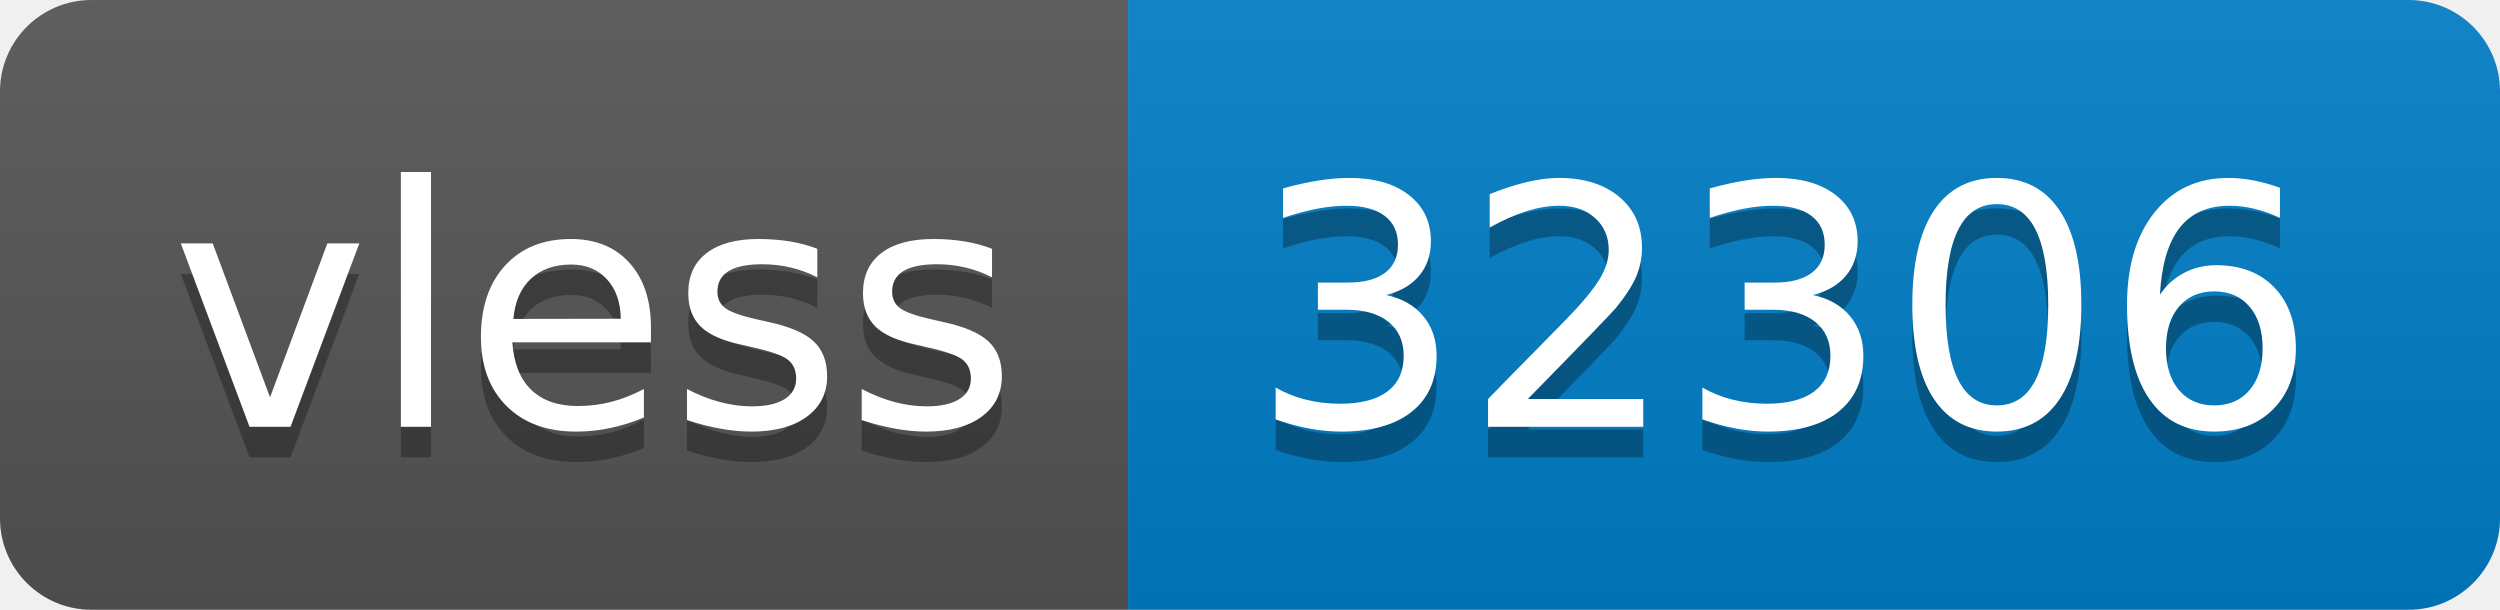
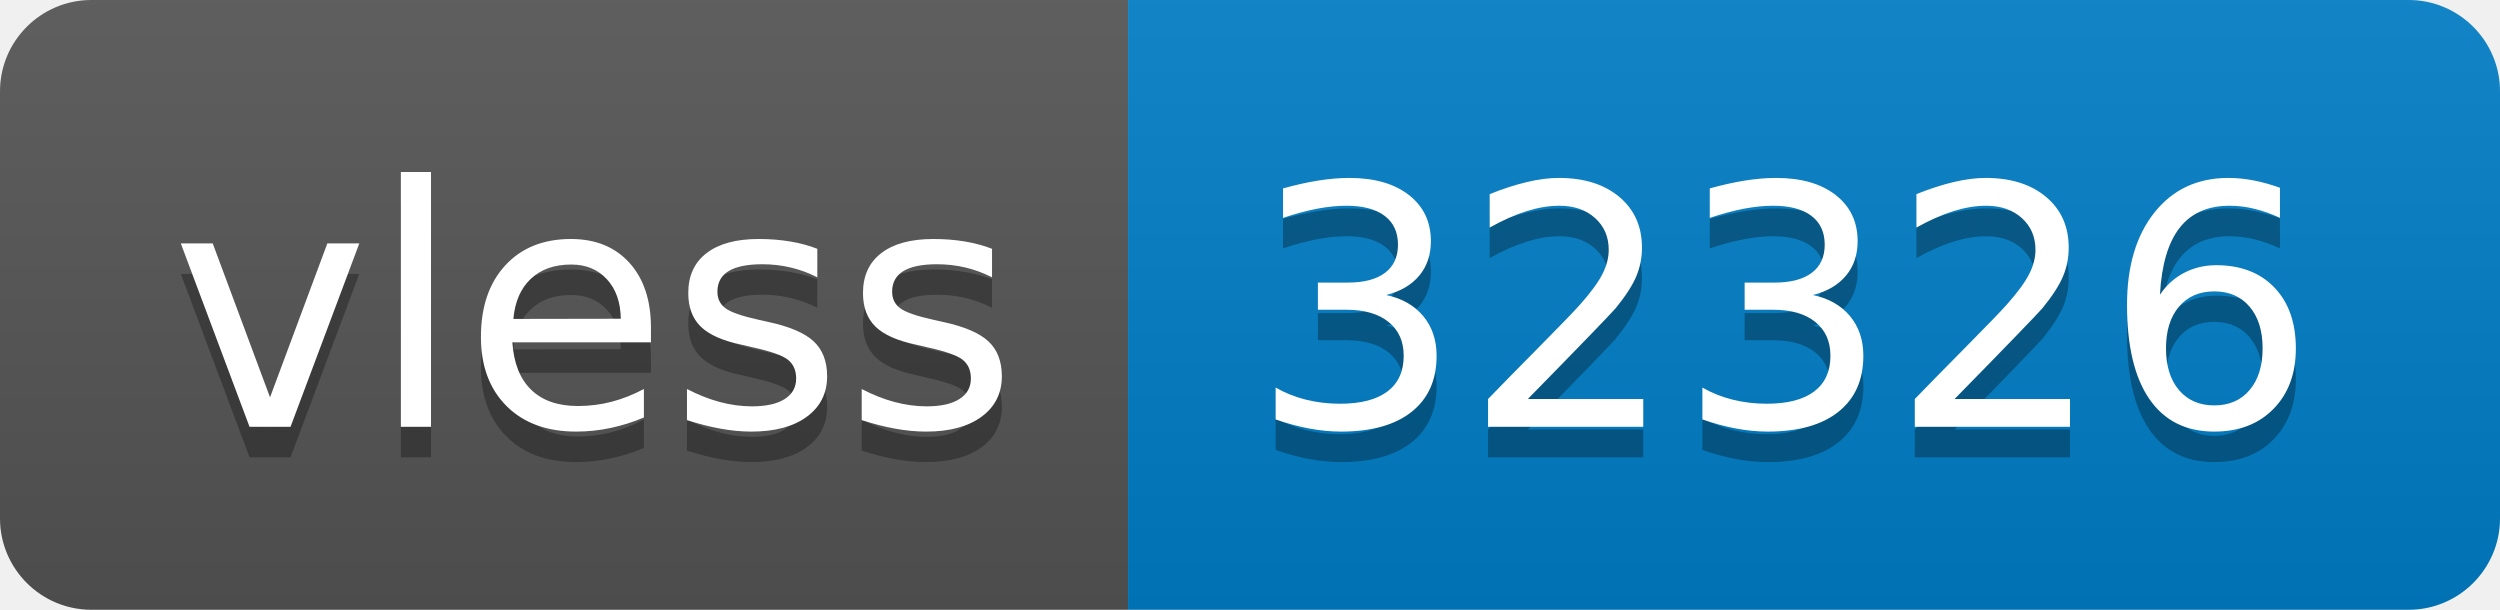
- <svg xmlns="http://www.w3.org/2000/svg" width="82" height="20" role="img" aria-label="vless: 32306">
+ <svg xmlns="http://www.w3.org/2000/svg" width="82" height="20" role="img" aria-label="vless: 32326">
  <linearGradient id="s" x2="0" y2="100%">
    <stop offset="0" stop-color="#bbb" stop-opacity=".1" />
    <stop offset="1" stop-opacity=".1" />
  </linearGradient>
  <clipPath id="r">
    <rect width="82" height="20" rx="3" fill="#fff" />
  </clipPath>
  <g clip-path="url(#r)">
    <rect width="37" height="20" fill="#555" />
    <rect x="37" width="45" height="20" fill="#007ec6" />
    <rect width="82" height="20" fill="url(#s)" />
  </g>
  <g fill="#fff" text-anchor="middle" font-family="Verdana,Geneva,DejaVu Sans,sans-serif" text-rendering="geometricPrecision" font-size="110">
    <text aria-hidden="true" x="195" y="150" fill="#010101" fill-opacity=".3" transform="scale(.1)" textLength="270">vless</text>
    <text x="195" y="140" transform="scale(.1)" fill="#fff" textLength="270">vless</text>
-     <text aria-hidden="true" x="585" y="150" fill="#010101" fill-opacity=".3" transform="scale(.1)" textLength="350">32306</text>
-     <text x="585" y="140" transform="scale(.1)" fill="#fff" textLength="350">32306</text>
+     <text aria-hidden="true" x="585" y="150" fill="#010101" fill-opacity=".3" transform="scale(.1)" textLength="350">32326</text>
+     <text x="585" y="140" transform="scale(.1)" fill="#fff" textLength="350">32326</text>
  </g>
</svg>
